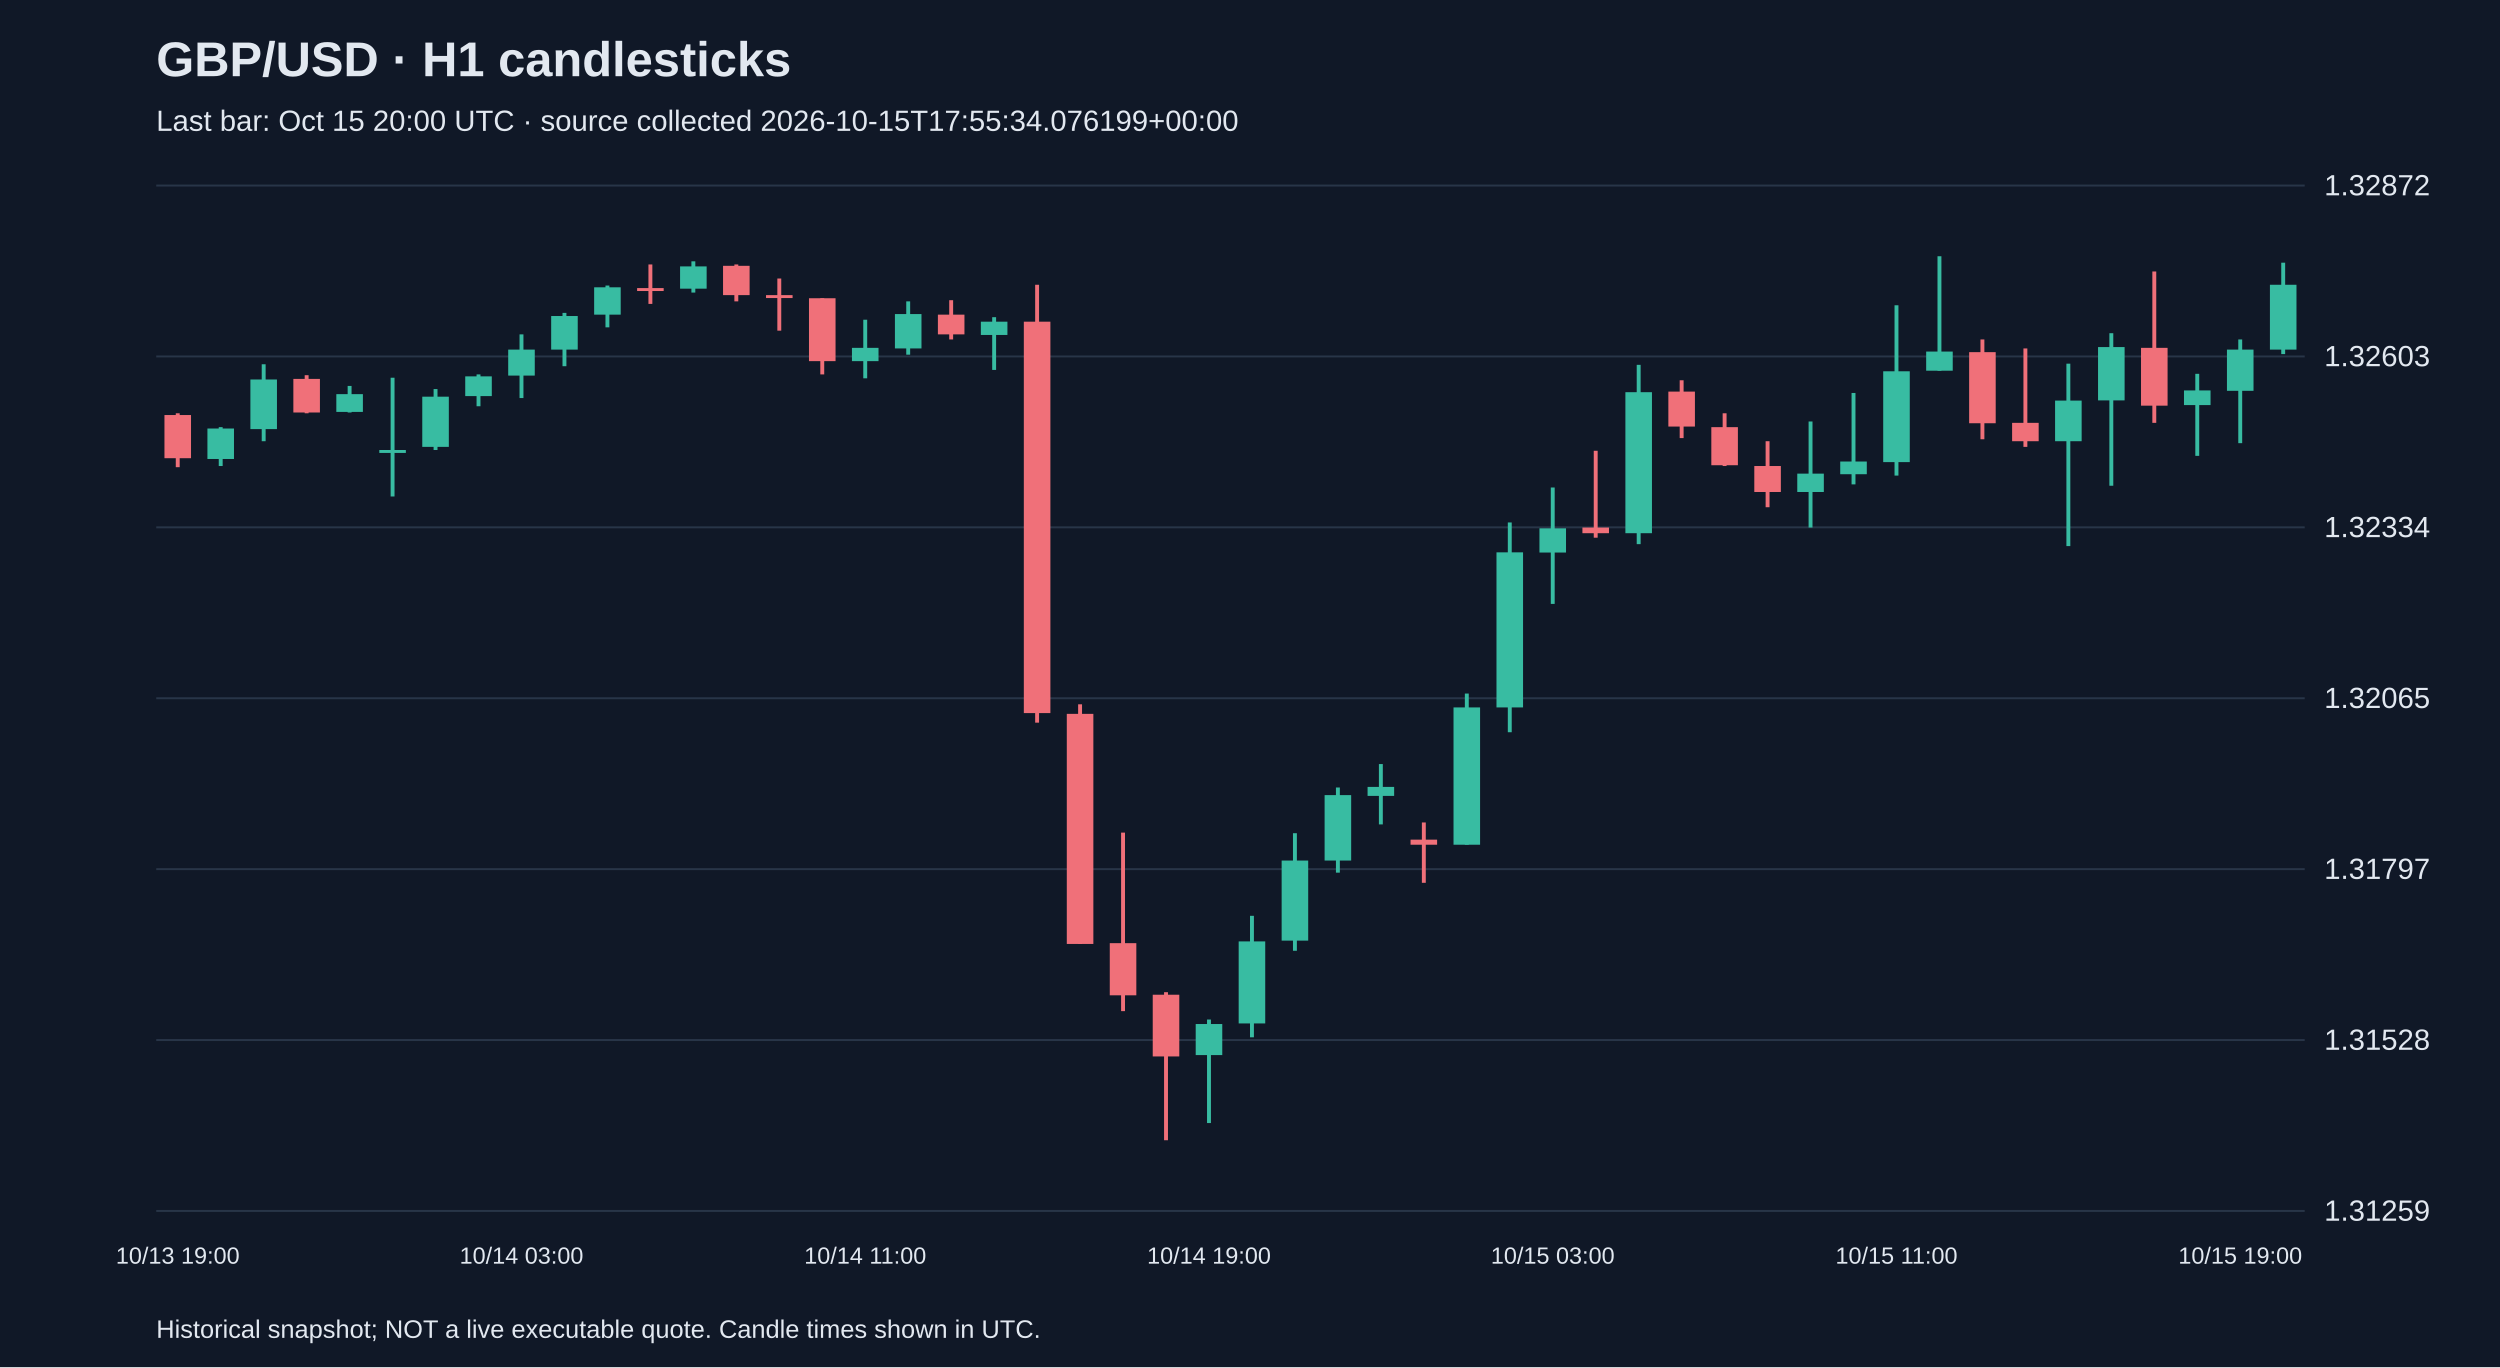
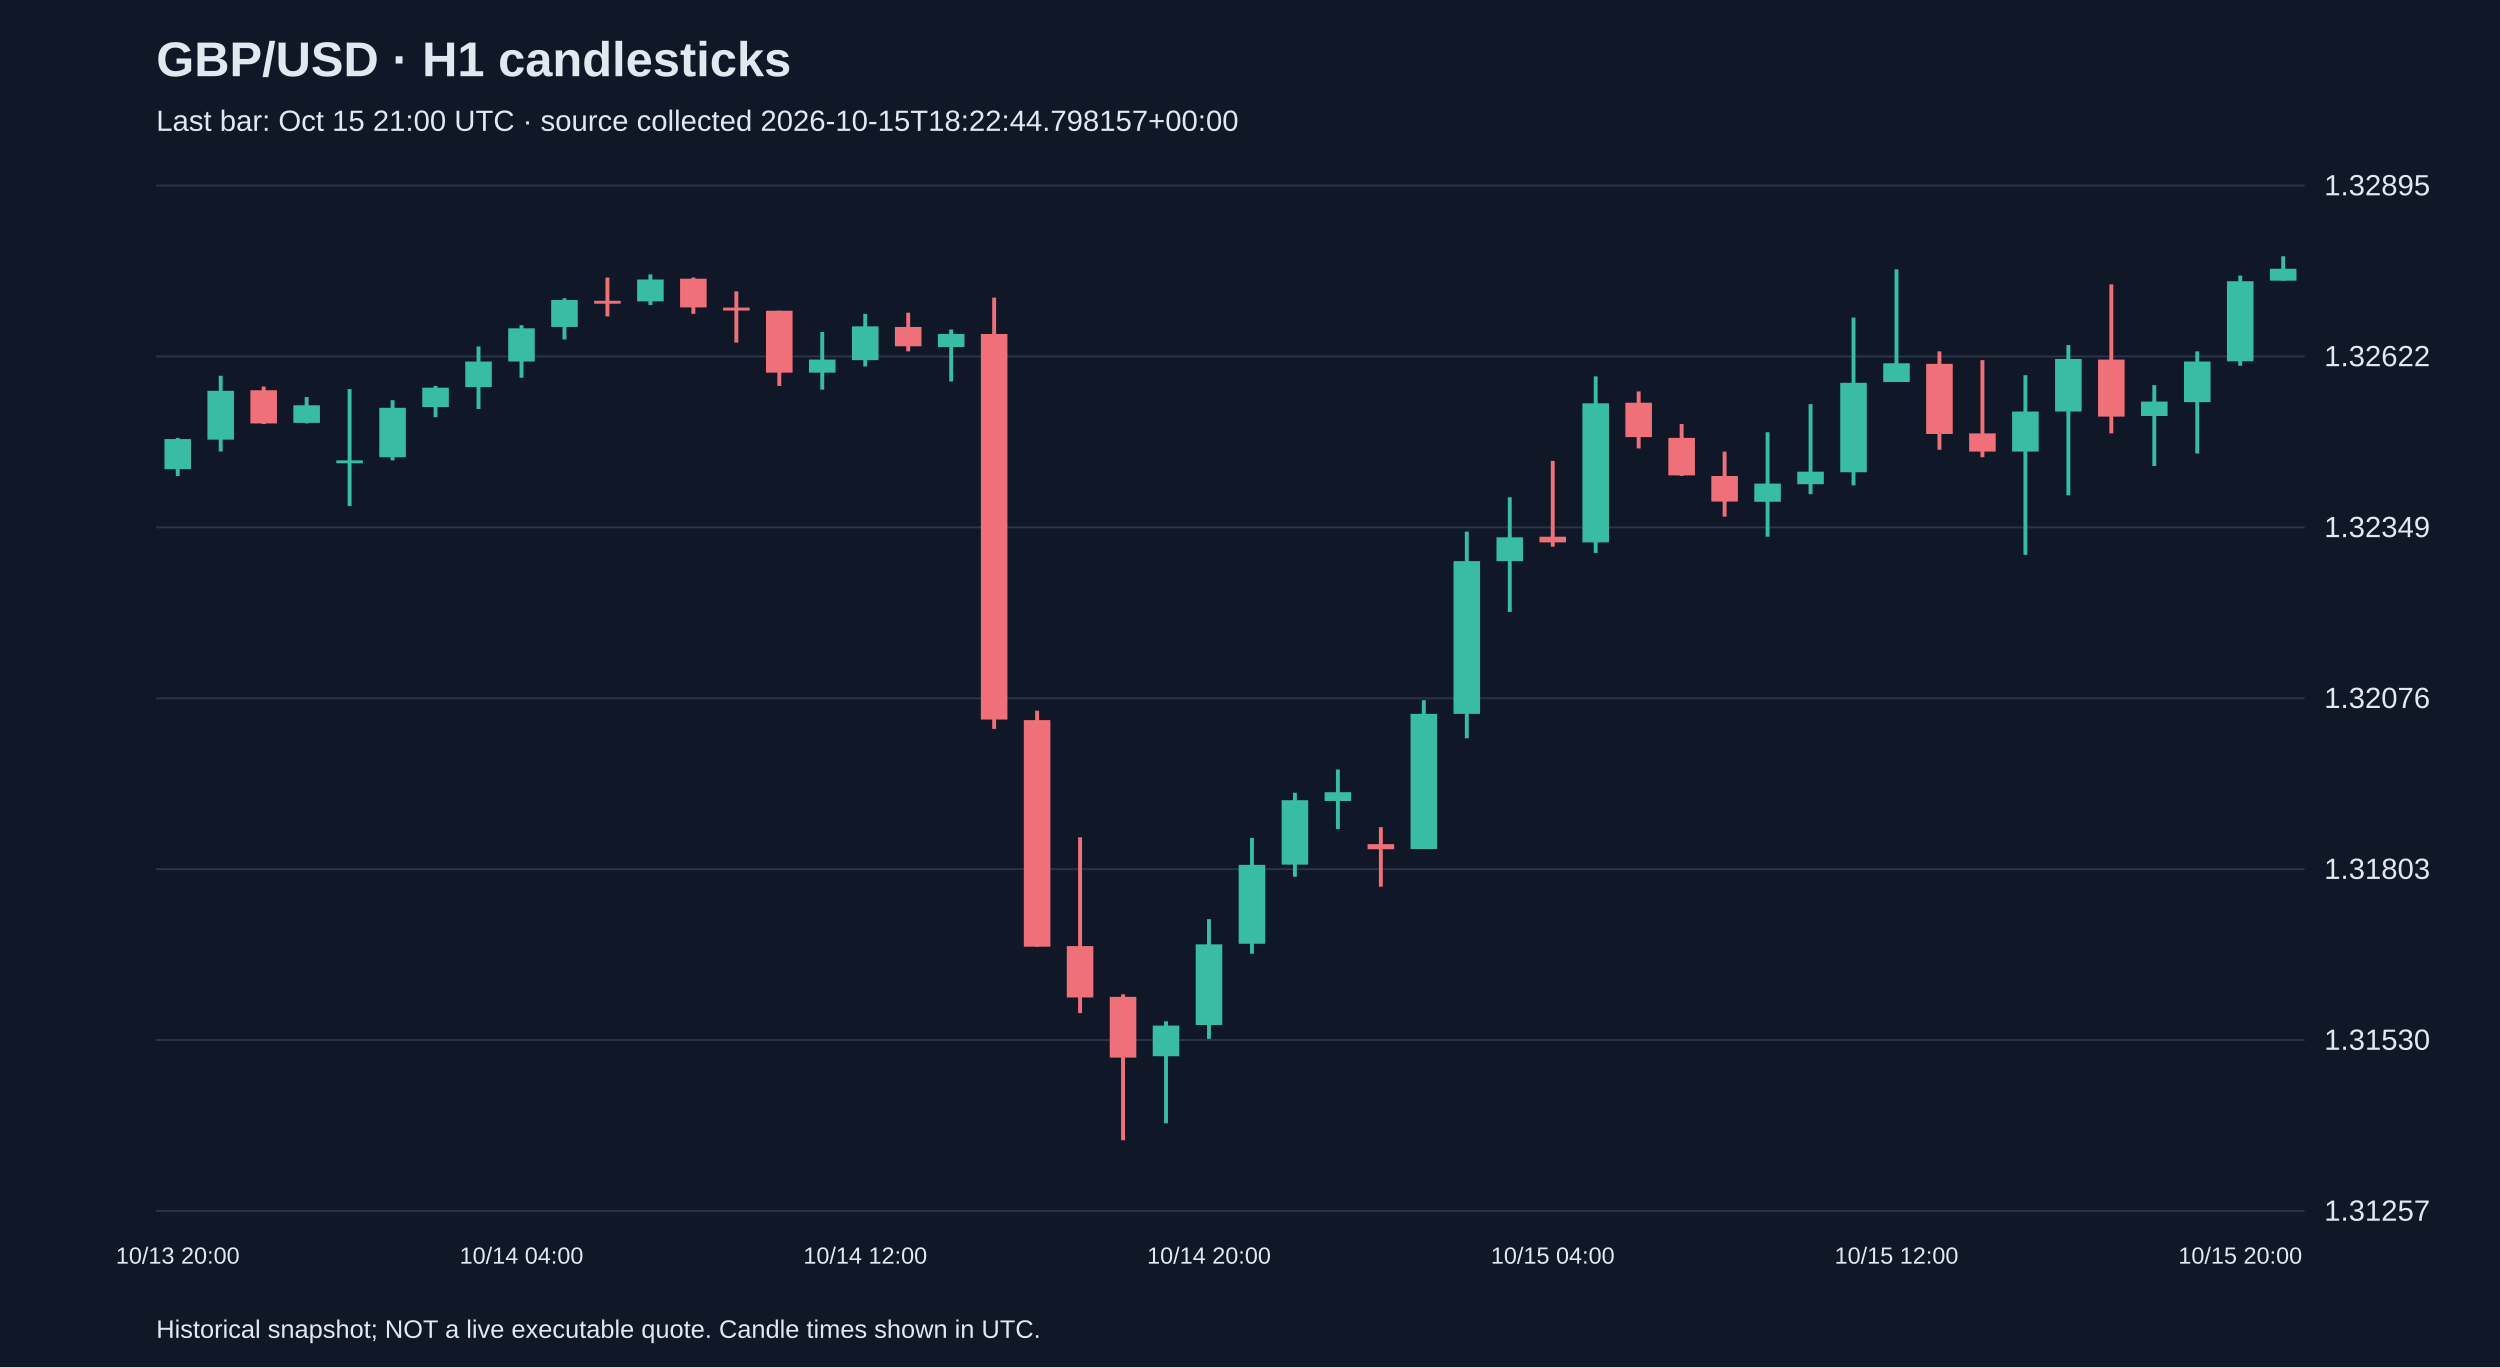
<svg xmlns="http://www.w3.org/2000/svg" viewBox="0 0 1280 700">
  <rect width="100%" height="100%" fill="#101827" />
  <style>text{font-family:Arial,sans-serif;fill:#e2e8f0}</style>
  <text x="80" y="39" font-size="25" font-weight="bold">GBP/USD · H1 candlesticks</text>
-   <text x="80" y="67" font-size="15" fill="#a6b1c5">Last bar: Oct 15 20:00 UTC · source collected 2026-10-15T17:55:34.076199+00:00</text>
+   <text x="80" y="67" font-size="15" fill="#a6b1c5">Last bar: Oct 15 21:00 UTC · source collected 2026-10-15T18:22:44.798157+00:00</text>
  <line x1="80" y1="620.0" x2="1180" y2="620.0" stroke="#283548" />
-   <text x="1190" y="625.0" font-size="15">1.31259</text>
+   <text x="1190" y="625.0" font-size="15">1.31257</text>
  <line x1="80" y1="532.5" x2="1180" y2="532.5" stroke="#283548" />
-   <text x="1190" y="537.5" font-size="15">1.31528</text>
+   <text x="1190" y="537.5" font-size="15">1.31530</text>
  <line x1="80" y1="445.0" x2="1180" y2="445.0" stroke="#283548" />
-   <text x="1190" y="450.0" font-size="15">1.31797</text>
+   <text x="1190" y="450.0" font-size="15">1.31803</text>
  <line x1="80" y1="357.5" x2="1180" y2="357.5" stroke="#283548" />
-   <text x="1190" y="362.5" font-size="15">1.32065</text>
+   <text x="1190" y="362.5" font-size="15">1.32076</text>
  <line x1="80" y1="270.0" x2="1180" y2="270.0" stroke="#283548" />
-   <text x="1190" y="275.0" font-size="15">1.32334</text>
+   <text x="1190" y="275.0" font-size="15">1.32349</text>
  <line x1="80" y1="182.5" x2="1180" y2="182.5" stroke="#283548" />
-   <text x="1190" y="187.5" font-size="15">1.32603</text>
+   <text x="1190" y="187.5" font-size="15">1.32622</text>
  <line x1="80" y1="95.0" x2="1180" y2="95.0" stroke="#283548" />
-   <text x="1190" y="100.0" font-size="15">1.32872</text>
-   <line x1="91.0" y1="211.6" x2="91.0" y2="239.2" stroke="#f07079" stroke-width="2" />
-   <rect x="84.2" y="212.5" width="13.6" height="22.1" fill="#f07079" />
-   <text x="91.0" y="647" text-anchor="middle" font-size="12">10/13 19:00</text>
-   <line x1="113.0" y1="218.7" x2="113.0" y2="238.6" stroke="#38bca2" stroke-width="2" />
-   <rect x="106.2" y="219.4" width="13.6" height="15.6" fill="#38bca2" />
-   <line x1="135.0" y1="186.5" x2="135.0" y2="225.9" stroke="#38bca2" stroke-width="2" />
-   <rect x="128.2" y="194.3" width="13.6" height="25.4" fill="#38bca2" />
-   <line x1="157.0" y1="192.1" x2="157.0" y2="211.6" stroke="#f07079" stroke-width="2" />
-   <rect x="150.2" y="194.0" width="13.6" height="17.2" fill="#f07079" />
-   <line x1="179.0" y1="197.6" x2="179.0" y2="211.2" stroke="#38bca2" stroke-width="2" />
-   <rect x="172.2" y="201.8" width="13.6" height="9.1" fill="#38bca2" />
-   <line x1="201.0" y1="193.4" x2="201.0" y2="254.2" stroke="#38bca2" stroke-width="2" />
-   <rect x="194.2" y="230.4" width="13.6" height="1.5" fill="#38bca2" />
-   <line x1="223.0" y1="199.2" x2="223.0" y2="230.4" stroke="#38bca2" stroke-width="2" />
-   <rect x="216.2" y="203.1" width="13.6" height="25.7" fill="#38bca2" />
-   <line x1="245.0" y1="191.7" x2="245.0" y2="208.0" stroke="#38bca2" stroke-width="2" />
-   <rect x="238.2" y="192.7" width="13.6" height="10.1" fill="#38bca2" />
-   <line x1="267.0" y1="171.2" x2="267.0" y2="203.8" stroke="#38bca2" stroke-width="2" />
-   <rect x="260.2" y="179.0" width="13.6" height="13.3" fill="#38bca2" />
-   <text x="267.0" y="647" text-anchor="middle" font-size="12">10/14 03:00</text>
-   <line x1="289.0" y1="160.2" x2="289.0" y2="187.5" stroke="#38bca2" stroke-width="2" />
-   <rect x="282.2" y="161.8" width="13.6" height="17.2" fill="#38bca2" />
-   <line x1="311.0" y1="146.2" x2="311.0" y2="167.6" stroke="#38bca2" stroke-width="2" />
-   <rect x="304.2" y="147.1" width="13.6" height="14.0" fill="#38bca2" />
-   <line x1="333.0" y1="135.4" x2="333.0" y2="155.6" stroke="#f07079" stroke-width="2" />
-   <rect x="326.2" y="147.5" width="13.6" height="1.5" fill="#f07079" />
-   <line x1="355.0" y1="133.8" x2="355.0" y2="149.8" stroke="#38bca2" stroke-width="2" />
-   <rect x="348.2" y="136.4" width="13.6" height="11.4" fill="#38bca2" />
-   <line x1="377.0" y1="135.4" x2="377.0" y2="154.3" stroke="#f07079" stroke-width="2" />
-   <rect x="370.2" y="136.1" width="13.6" height="15.0" fill="#f07079" />
-   <line x1="399.0" y1="142.6" x2="399.0" y2="169.3" stroke="#f07079" stroke-width="2" />
-   <rect x="392.2" y="151.1" width="13.6" height="1.5" fill="#f07079" />
-   <line x1="421.0" y1="152.7" x2="421.0" y2="191.7" stroke="#f07079" stroke-width="2" />
-   <rect x="414.2" y="152.7" width="13.6" height="32.2" fill="#f07079" />
-   <line x1="443.0" y1="163.7" x2="443.0" y2="193.7" stroke="#38bca2" stroke-width="2" />
-   <rect x="436.2" y="178.1" width="13.6" height="6.8" fill="#38bca2" />
-   <text x="443.0" y="647" text-anchor="middle" font-size="12">10/14 11:00</text>
-   <line x1="465.0" y1="154.3" x2="465.0" y2="181.6" stroke="#38bca2" stroke-width="2" />
-   <rect x="458.2" y="160.8" width="13.6" height="17.6" fill="#38bca2" />
-   <line x1="487.0" y1="153.7" x2="487.0" y2="173.8" stroke="#f07079" stroke-width="2" />
-   <rect x="480.2" y="161.1" width="13.6" height="10.1" fill="#f07079" />
-   <line x1="509.0" y1="162.4" x2="509.0" y2="189.4" stroke="#38bca2" stroke-width="2" />
-   <rect x="502.2" y="164.7" width="13.6" height="6.8" fill="#38bca2" />
-   <line x1="531.0" y1="145.8" x2="531.0" y2="370.0" stroke="#f07079" stroke-width="2" />
-   <rect x="524.2" y="164.7" width="13.6" height="200.4" fill="#f07079" />
-   <line x1="553.0" y1="360.6" x2="553.0" y2="483.3" stroke="#f07079" stroke-width="2" />
-   <rect x="546.2" y="365.5" width="13.6" height="117.8" fill="#f07079" />
-   <line x1="575.0" y1="426.3" x2="575.0" y2="517.7" stroke="#f07079" stroke-width="2" />
-   <rect x="568.2" y="482.9" width="13.6" height="26.7" fill="#f07079" />
-   <line x1="597.0" y1="508.0" x2="597.0" y2="583.8" stroke="#f07079" stroke-width="2" />
-   <rect x="590.2" y="509.3" width="13.6" height="31.6" fill="#f07079" />
-   <line x1="619.0" y1="522.0" x2="619.0" y2="575.0" stroke="#38bca2" stroke-width="2" />
-   <rect x="612.2" y="524.3" width="13.6" height="15.9" fill="#38bca2" />
-   <text x="619.0" y="647" text-anchor="middle" font-size="12">10/14 19:00</text>
-   <line x1="641.0" y1="468.9" x2="641.0" y2="531.1" stroke="#38bca2" stroke-width="2" />
-   <rect x="634.2" y="482.0" width="13.6" height="42.0" fill="#38bca2" />
-   <line x1="663.0" y1="426.6" x2="663.0" y2="486.8" stroke="#38bca2" stroke-width="2" />
-   <rect x="656.2" y="440.6" width="13.6" height="41.0" fill="#38bca2" />
-   <line x1="685.0" y1="403.2" x2="685.0" y2="446.8" stroke="#38bca2" stroke-width="2" />
-   <rect x="678.2" y="407.1" width="13.6" height="33.5" fill="#38bca2" />
-   <line x1="707.0" y1="391.2" x2="707.0" y2="422.1" stroke="#38bca2" stroke-width="2" />
-   <rect x="700.2" y="402.9" width="13.6" height="4.6" fill="#38bca2" />
-   <line x1="729.0" y1="421.1" x2="729.0" y2="452.0" stroke="#f07079" stroke-width="2" />
-   <rect x="722.2" y="429.9" width="13.6" height="2.6" fill="#f07079" />
-   <line x1="751.0" y1="355.1" x2="751.0" y2="432.5" stroke="#38bca2" stroke-width="2" />
-   <rect x="744.2" y="362.2" width="13.6" height="70.3" fill="#38bca2" />
-   <line x1="773.0" y1="267.5" x2="773.0" y2="374.9" stroke="#38bca2" stroke-width="2" />
-   <rect x="766.2" y="282.8" width="13.6" height="79.4" fill="#38bca2" />
-   <line x1="795.0" y1="249.6" x2="795.0" y2="309.2" stroke="#38bca2" stroke-width="2" />
-   <rect x="788.2" y="270.5" width="13.6" height="12.4" fill="#38bca2" />
-   <text x="795.0" y="647" text-anchor="middle" font-size="12">10/15 03:00</text>
-   <line x1="817.0" y1="230.8" x2="817.0" y2="275.3" stroke="#f07079" stroke-width="2" />
-   <rect x="810.2" y="270.1" width="13.6" height="2.9" fill="#f07079" />
-   <line x1="839.0" y1="186.8" x2="839.0" y2="278.6" stroke="#38bca2" stroke-width="2" />
-   <rect x="832.2" y="200.8" width="13.6" height="72.2" fill="#38bca2" />
-   <line x1="861.0" y1="194.7" x2="861.0" y2="224.3" stroke="#f07079" stroke-width="2" />
-   <rect x="854.2" y="200.5" width="13.6" height="17.9" fill="#f07079" />
-   <line x1="883.0" y1="211.6" x2="883.0" y2="238.6" stroke="#f07079" stroke-width="2" />
-   <rect x="876.2" y="218.7" width="13.6" height="19.5" fill="#f07079" />
-   <line x1="905.0" y1="225.9" x2="905.0" y2="259.7" stroke="#f07079" stroke-width="2" />
-   <rect x="898.2" y="238.6" width="13.6" height="13.3" fill="#f07079" />
-   <line x1="927.0" y1="215.8" x2="927.0" y2="270.1" stroke="#38bca2" stroke-width="2" />
-   <rect x="920.2" y="242.5" width="13.6" height="9.4" fill="#38bca2" />
-   <line x1="949.0" y1="201.2" x2="949.0" y2="248.0" stroke="#38bca2" stroke-width="2" />
-   <rect x="942.2" y="236.3" width="13.6" height="6.5" fill="#38bca2" />
-   <line x1="971.0" y1="156.3" x2="971.0" y2="243.5" stroke="#38bca2" stroke-width="2" />
-   <rect x="964.2" y="190.1" width="13.6" height="46.5" fill="#38bca2" />
-   <text x="971.0" y="647" text-anchor="middle" font-size="12">10/15 11:00</text>
-   <line x1="993.0" y1="131.2" x2="993.0" y2="189.8" stroke="#38bca2" stroke-width="2" />
-   <rect x="986.2" y="180.0" width="13.6" height="9.8" fill="#38bca2" />
-   <line x1="1015.0" y1="173.8" x2="1015.0" y2="224.9" stroke="#f07079" stroke-width="2" />
-   <rect x="1008.2" y="180.3" width="13.6" height="36.4" fill="#f07079" />
-   <line x1="1037.0" y1="178.4" x2="1037.0" y2="228.8" stroke="#f07079" stroke-width="2" />
-   <rect x="1030.2" y="216.5" width="13.6" height="9.4" fill="#f07079" />
-   <line x1="1059.0" y1="186.2" x2="1059.0" y2="279.6" stroke="#38bca2" stroke-width="2" />
-   <rect x="1052.2" y="205.1" width="13.6" height="20.8" fill="#38bca2" />
-   <line x1="1081.0" y1="170.6" x2="1081.0" y2="248.7" stroke="#38bca2" stroke-width="2" />
-   <rect x="1074.2" y="177.7" width="13.6" height="27.3" fill="#38bca2" />
-   <line x1="1103.0" y1="139.0" x2="1103.0" y2="216.5" stroke="#f07079" stroke-width="2" />
-   <rect x="1096.2" y="178.1" width="13.6" height="29.6" fill="#f07079" />
-   <line x1="1125.0" y1="191.4" x2="1125.0" y2="233.4" stroke="#38bca2" stroke-width="2" />
-   <rect x="1118.2" y="199.9" width="13.6" height="7.5" fill="#38bca2" />
-   <line x1="1147.0" y1="173.8" x2="1147.0" y2="226.9" stroke="#38bca2" stroke-width="2" />
-   <rect x="1140.2" y="179.0" width="13.6" height="21.1" fill="#38bca2" />
-   <text x="1147.0" y="647" text-anchor="middle" font-size="12">10/15 19:00</text>
-   <line x1="1169.0" y1="134.5" x2="1169.0" y2="181.3" stroke="#38bca2" stroke-width="2" />
-   <rect x="1162.2" y="145.8" width="13.6" height="33.2" fill="#38bca2" />
+   <text x="1190" y="100.0" font-size="15">1.32895</text>
+   <line x1="91.0" y1="224.2" x2="91.0" y2="243.7" stroke="#38bca2" stroke-width="2" />
+   <rect x="84.2" y="224.8" width="13.6" height="15.4" fill="#38bca2" />
+   <text x="91.0" y="647" text-anchor="middle" font-size="12">10/13 20:00</text>
+   <line x1="113.0" y1="192.4" x2="113.0" y2="231.2" stroke="#38bca2" stroke-width="2" />
+   <rect x="106.2" y="200.1" width="13.6" height="25.0" fill="#38bca2" />
+   <line x1="135.0" y1="197.9" x2="135.0" y2="217.1" stroke="#f07079" stroke-width="2" />
+   <rect x="128.2" y="199.8" width="13.6" height="17.0" fill="#f07079" />
+   <line x1="157.0" y1="203.3" x2="157.0" y2="216.8" stroke="#38bca2" stroke-width="2" />
+   <rect x="150.2" y="207.5" width="13.6" height="9.0" fill="#38bca2" />
+   <line x1="179.0" y1="199.2" x2="179.0" y2="259.1" stroke="#38bca2" stroke-width="2" />
+   <rect x="172.2" y="235.7" width="13.6" height="1.5" fill="#38bca2" />
+   <line x1="201.0" y1="204.9" x2="201.0" y2="235.7" stroke="#38bca2" stroke-width="2" />
+   <rect x="194.2" y="208.8" width="13.6" height="25.3" fill="#38bca2" />
+   <line x1="223.0" y1="197.6" x2="223.0" y2="213.6" stroke="#38bca2" stroke-width="2" />
+   <rect x="216.2" y="198.5" width="13.6" height="9.9" fill="#38bca2" />
+   <line x1="245.0" y1="177.4" x2="245.0" y2="209.4" stroke="#38bca2" stroke-width="2" />
+   <rect x="238.2" y="185.1" width="13.6" height="13.1" fill="#38bca2" />
+   <line x1="267.0" y1="166.5" x2="267.0" y2="193.4" stroke="#38bca2" stroke-width="2" />
+   <rect x="260.2" y="168.1" width="13.6" height="17.0" fill="#38bca2" />
+   <text x="267.0" y="647" text-anchor="middle" font-size="12">10/14 04:00</text>
+   <line x1="289.0" y1="152.7" x2="289.0" y2="173.8" stroke="#38bca2" stroke-width="2" />
+   <rect x="282.2" y="153.6" width="13.6" height="13.8" fill="#38bca2" />
+   <line x1="311.0" y1="142.1" x2="311.0" y2="162.0" stroke="#f07079" stroke-width="2" />
+   <rect x="304.2" y="154.0" width="13.6" height="1.5" fill="#f07079" />
+   <line x1="333.0" y1="140.5" x2="333.0" y2="156.2" stroke="#38bca2" stroke-width="2" />
+   <rect x="326.2" y="143.1" width="13.6" height="11.2" fill="#38bca2" />
+   <line x1="355.0" y1="142.1" x2="355.0" y2="160.7" stroke="#f07079" stroke-width="2" />
+   <rect x="348.2" y="142.7" width="13.6" height="14.7" fill="#f07079" />
+   <line x1="377.0" y1="149.2" x2="377.0" y2="175.4" stroke="#f07079" stroke-width="2" />
+   <rect x="370.2" y="157.5" width="13.6" height="1.5" fill="#f07079" />
+   <line x1="399.0" y1="159.1" x2="399.0" y2="197.6" stroke="#f07079" stroke-width="2" />
+   <rect x="392.2" y="159.1" width="13.6" height="31.7" fill="#f07079" />
+   <line x1="421.0" y1="170.0" x2="421.0" y2="199.5" stroke="#38bca2" stroke-width="2" />
+   <rect x="414.2" y="184.1" width="13.6" height="6.7" fill="#38bca2" />
+   <line x1="443.0" y1="160.7" x2="443.0" y2="187.6" stroke="#38bca2" stroke-width="2" />
+   <rect x="436.2" y="167.1" width="13.6" height="17.3" fill="#38bca2" />
+   <text x="443.0" y="647" text-anchor="middle" font-size="12">10/14 12:00</text>
+   <line x1="465.0" y1="160.1" x2="465.0" y2="179.9" stroke="#f07079" stroke-width="2" />
+   <rect x="458.2" y="167.4" width="13.6" height="9.9" fill="#f07079" />
+   <line x1="487.0" y1="168.7" x2="487.0" y2="195.3" stroke="#38bca2" stroke-width="2" />
+   <rect x="480.2" y="171.0" width="13.6" height="6.7" fill="#38bca2" />
+   <line x1="509.0" y1="152.4" x2="509.0" y2="373.2" stroke="#f07079" stroke-width="2" />
+   <rect x="502.2" y="171.0" width="13.6" height="197.4" fill="#f07079" />
+   <line x1="531.0" y1="363.9" x2="531.0" y2="484.7" stroke="#f07079" stroke-width="2" />
+   <rect x="524.2" y="368.7" width="13.6" height="116.0" fill="#f07079" />
+   <line x1="553.0" y1="428.7" x2="553.0" y2="518.7" stroke="#f07079" stroke-width="2" />
+   <rect x="546.2" y="484.4" width="13.6" height="26.3" fill="#f07079" />
+   <line x1="575.0" y1="509.1" x2="575.0" y2="583.8" stroke="#f07079" stroke-width="2" />
+   <rect x="568.2" y="510.4" width="13.6" height="31.1" fill="#f07079" />
+   <line x1="597.0" y1="522.9" x2="597.0" y2="575.1" stroke="#38bca2" stroke-width="2" />
+   <rect x="590.2" y="525.1" width="13.6" height="15.7" fill="#38bca2" />
+   <line x1="619.0" y1="470.6" x2="619.0" y2="531.9" stroke="#38bca2" stroke-width="2" />
+   <rect x="612.2" y="483.5" width="13.6" height="41.3" fill="#38bca2" />
+   <text x="619.0" y="647" text-anchor="middle" font-size="12">10/14 20:00</text>
+   <line x1="641.0" y1="429.0" x2="641.0" y2="488.3" stroke="#38bca2" stroke-width="2" />
+   <rect x="634.2" y="442.8" width="13.6" height="40.4" fill="#38bca2" />
+   <line x1="663.0" y1="405.9" x2="663.0" y2="448.9" stroke="#38bca2" stroke-width="2" />
+   <rect x="656.2" y="409.7" width="13.6" height="33.0" fill="#38bca2" />
+   <line x1="685.0" y1="394.0" x2="685.0" y2="424.5" stroke="#38bca2" stroke-width="2" />
+   <rect x="678.2" y="405.6" width="13.6" height="4.5" fill="#38bca2" />
+   <line x1="707.0" y1="423.5" x2="707.0" y2="454.0" stroke="#f07079" stroke-width="2" />
+   <rect x="700.2" y="432.2" width="13.6" height="2.6" fill="#f07079" />
+   <line x1="729.0" y1="358.5" x2="729.0" y2="434.7" stroke="#38bca2" stroke-width="2" />
+   <rect x="722.2" y="365.5" width="13.6" height="69.2" fill="#38bca2" />
+   <line x1="751.0" y1="272.2" x2="751.0" y2="378.0" stroke="#38bca2" stroke-width="2" />
+   <rect x="744.2" y="287.3" width="13.6" height="78.2" fill="#38bca2" />
+   <line x1="773.0" y1="254.6" x2="773.0" y2="313.3" stroke="#38bca2" stroke-width="2" />
+   <rect x="766.2" y="275.1" width="13.6" height="12.2" fill="#38bca2" />
+   <line x1="795.0" y1="236.0" x2="795.0" y2="279.9" stroke="#f07079" stroke-width="2" />
+   <rect x="788.2" y="274.8" width="13.6" height="2.9" fill="#f07079" />
+   <text x="795.0" y="647" text-anchor="middle" font-size="12">10/15 04:00</text>
+   <line x1="817.0" y1="192.7" x2="817.0" y2="283.1" stroke="#38bca2" stroke-width="2" />
+   <rect x="810.2" y="206.5" width="13.6" height="71.2" fill="#38bca2" />
+   <line x1="839.0" y1="200.4" x2="839.0" y2="229.6" stroke="#f07079" stroke-width="2" />
+   <rect x="832.2" y="206.2" width="13.6" height="17.6" fill="#f07079" />
+   <line x1="861.0" y1="217.1" x2="861.0" y2="243.7" stroke="#f07079" stroke-width="2" />
+   <rect x="854.2" y="224.2" width="13.6" height="19.2" fill="#f07079" />
+   <line x1="883.0" y1="231.2" x2="883.0" y2="264.5" stroke="#f07079" stroke-width="2" />
+   <rect x="876.2" y="243.7" width="13.6" height="13.1" fill="#f07079" />
+   <line x1="905.0" y1="221.3" x2="905.0" y2="274.8" stroke="#38bca2" stroke-width="2" />
+   <rect x="898.2" y="247.6" width="13.6" height="9.3" fill="#38bca2" />
+   <line x1="927.0" y1="206.9" x2="927.0" y2="253.0" stroke="#38bca2" stroke-width="2" />
+   <rect x="920.2" y="241.5" width="13.6" height="6.4" fill="#38bca2" />
+   <line x1="949.0" y1="162.6" x2="949.0" y2="248.5" stroke="#38bca2" stroke-width="2" />
+   <rect x="942.2" y="196.0" width="13.6" height="45.8" fill="#38bca2" />
+   <line x1="971.0" y1="137.9" x2="971.0" y2="195.6" stroke="#38bca2" stroke-width="2" />
+   <rect x="964.2" y="186.0" width="13.6" height="9.6" fill="#38bca2" />
+   <text x="971.0" y="647" text-anchor="middle" font-size="12">10/15 12:00</text>
+   <line x1="993.0" y1="179.9" x2="993.0" y2="230.3" stroke="#f07079" stroke-width="2" />
+   <rect x="986.2" y="186.3" width="13.6" height="35.9" fill="#f07079" />
+   <line x1="1015.0" y1="184.4" x2="1015.0" y2="234.1" stroke="#f07079" stroke-width="2" />
+   <rect x="1008.2" y="221.9" width="13.6" height="9.3" fill="#f07079" />
+   <line x1="1037.0" y1="192.1" x2="1037.0" y2="284.1" stroke="#38bca2" stroke-width="2" />
+   <rect x="1030.2" y="210.7" width="13.6" height="20.5" fill="#38bca2" />
+   <line x1="1059.0" y1="176.7" x2="1059.0" y2="253.6" stroke="#38bca2" stroke-width="2" />
+   <rect x="1052.2" y="183.8" width="13.6" height="26.9" fill="#38bca2" />
+   <line x1="1081.0" y1="145.6" x2="1081.0" y2="221.9" stroke="#f07079" stroke-width="2" />
+   <rect x="1074.2" y="184.1" width="13.6" height="29.2" fill="#f07079" />
+   <line x1="1103.0" y1="197.2" x2="1103.0" y2="238.6" stroke="#38bca2" stroke-width="2" />
+   <rect x="1096.2" y="205.6" width="13.6" height="7.4" fill="#38bca2" />
+   <line x1="1125.0" y1="179.9" x2="1125.0" y2="232.2" stroke="#38bca2" stroke-width="2" />
+   <rect x="1118.2" y="185.1" width="13.6" height="20.8" fill="#38bca2" />
+   <line x1="1147.0" y1="141.1" x2="1147.0" y2="187.3" stroke="#38bca2" stroke-width="2" />
+   <rect x="1140.2" y="144.0" width="13.6" height="41.0" fill="#38bca2" />
+   <text x="1147.0" y="647" text-anchor="middle" font-size="12">10/15 20:00</text>
+   <line x1="1169.0" y1="131.2" x2="1169.0" y2="143.7" stroke="#38bca2" stroke-width="2" />
+   <rect x="1162.2" y="137.6" width="13.6" height="6.1" fill="#38bca2" />
  <text x="80" y="685" font-size="13">Historical snapshot; NOT a live executable quote. Candle times shown in UTC.</text>
</svg>
